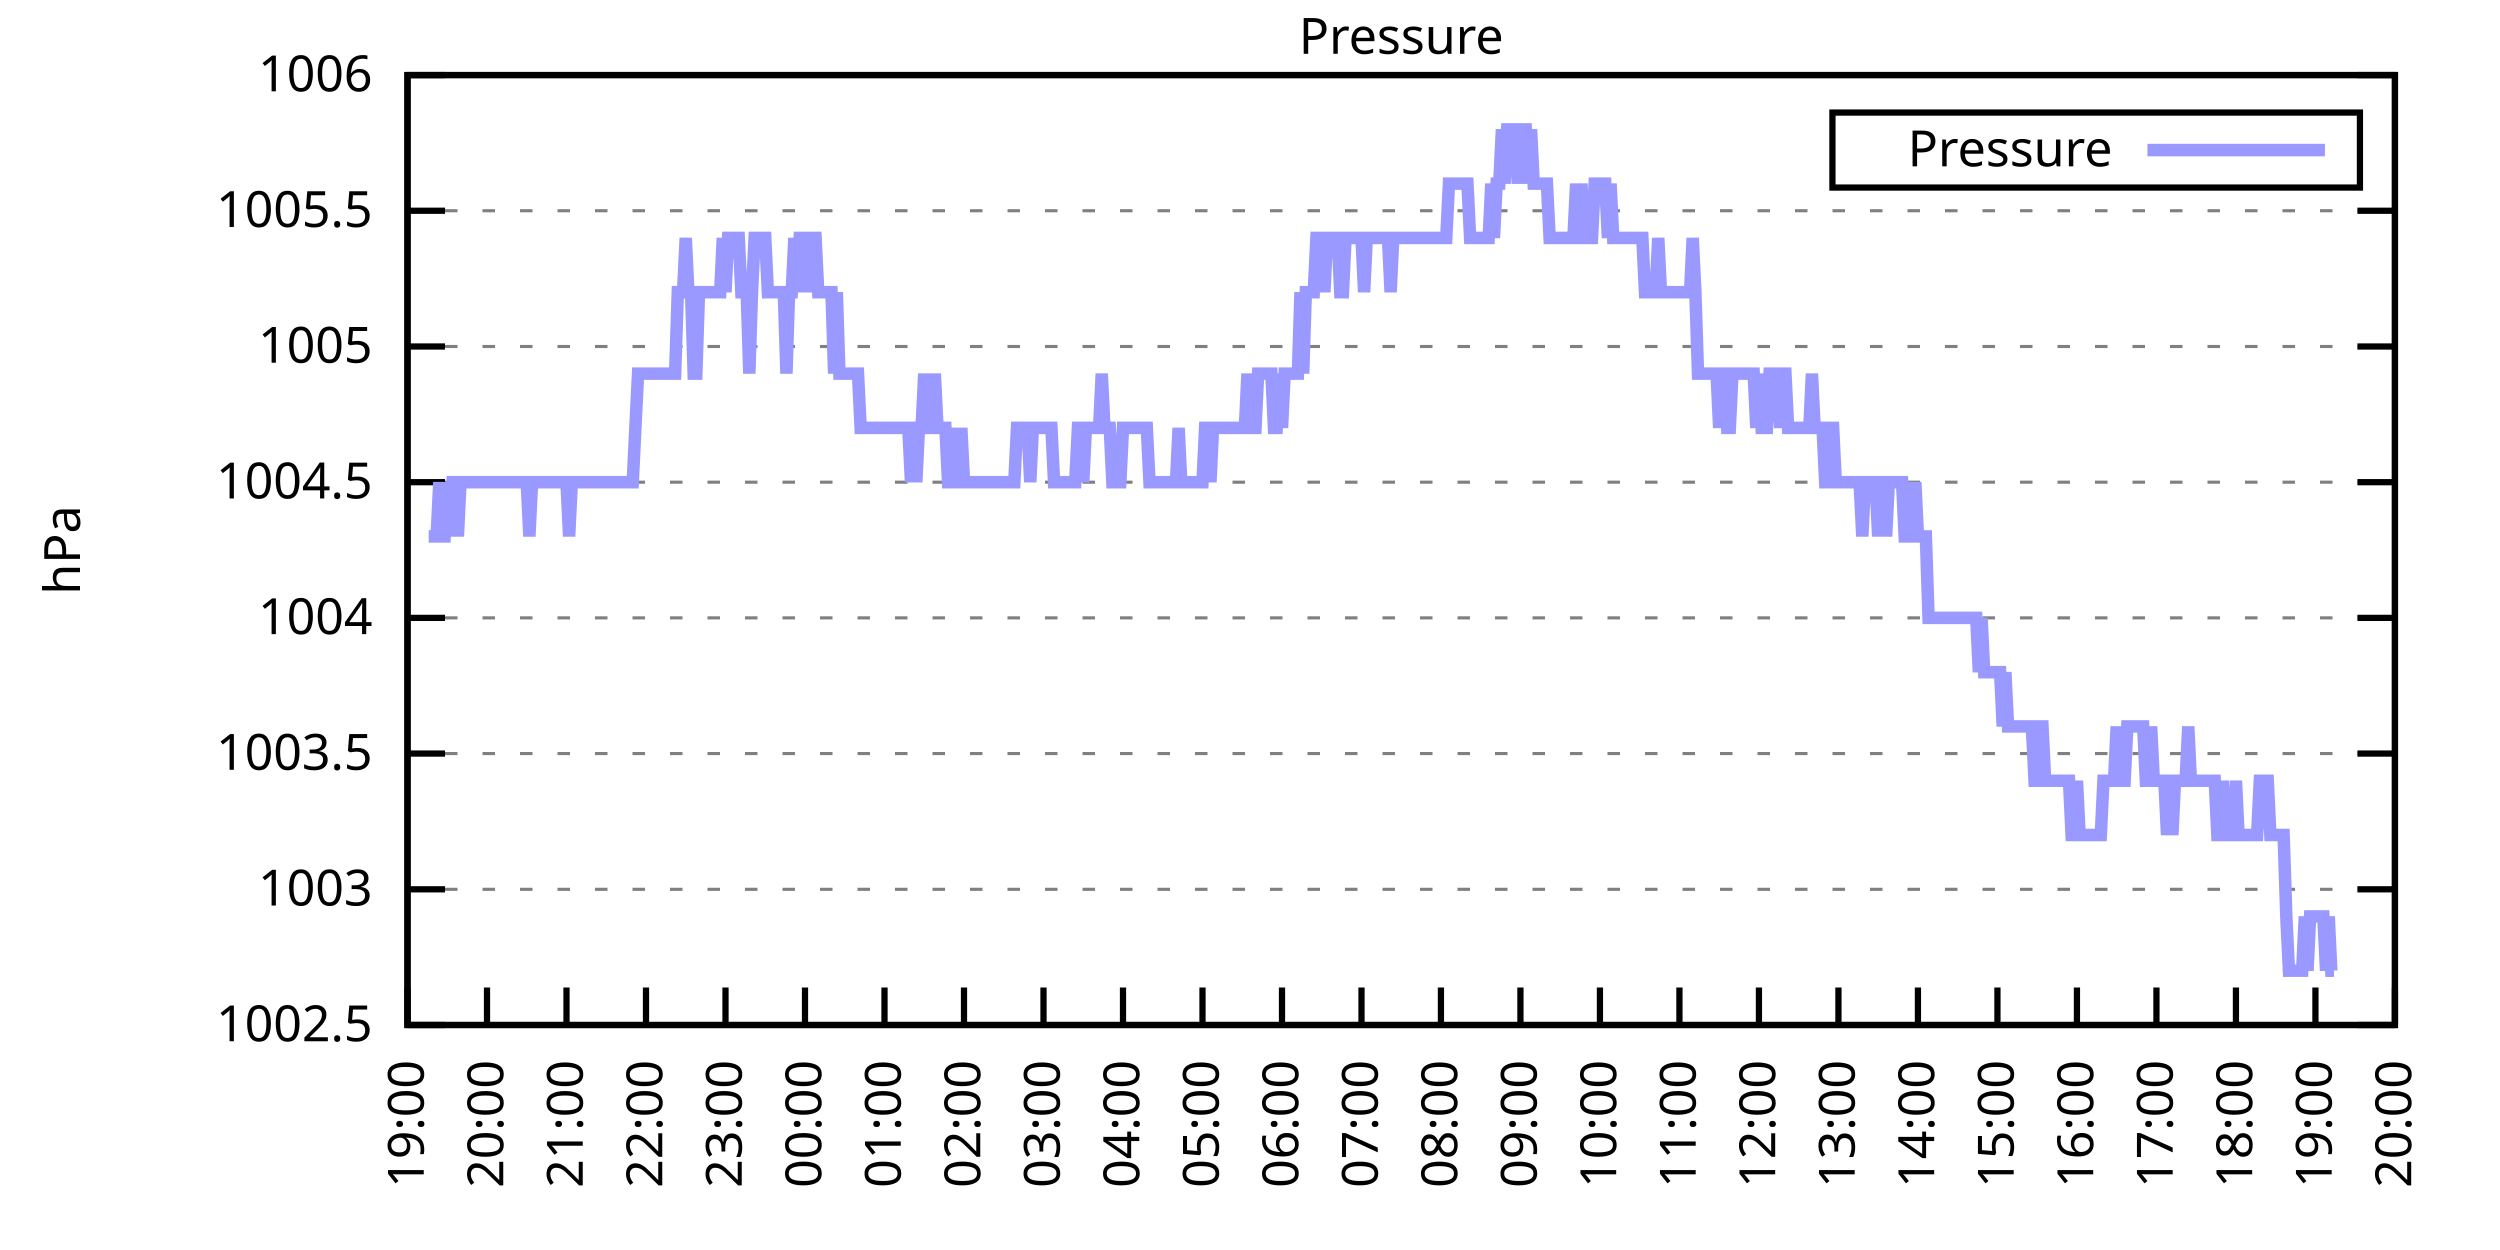
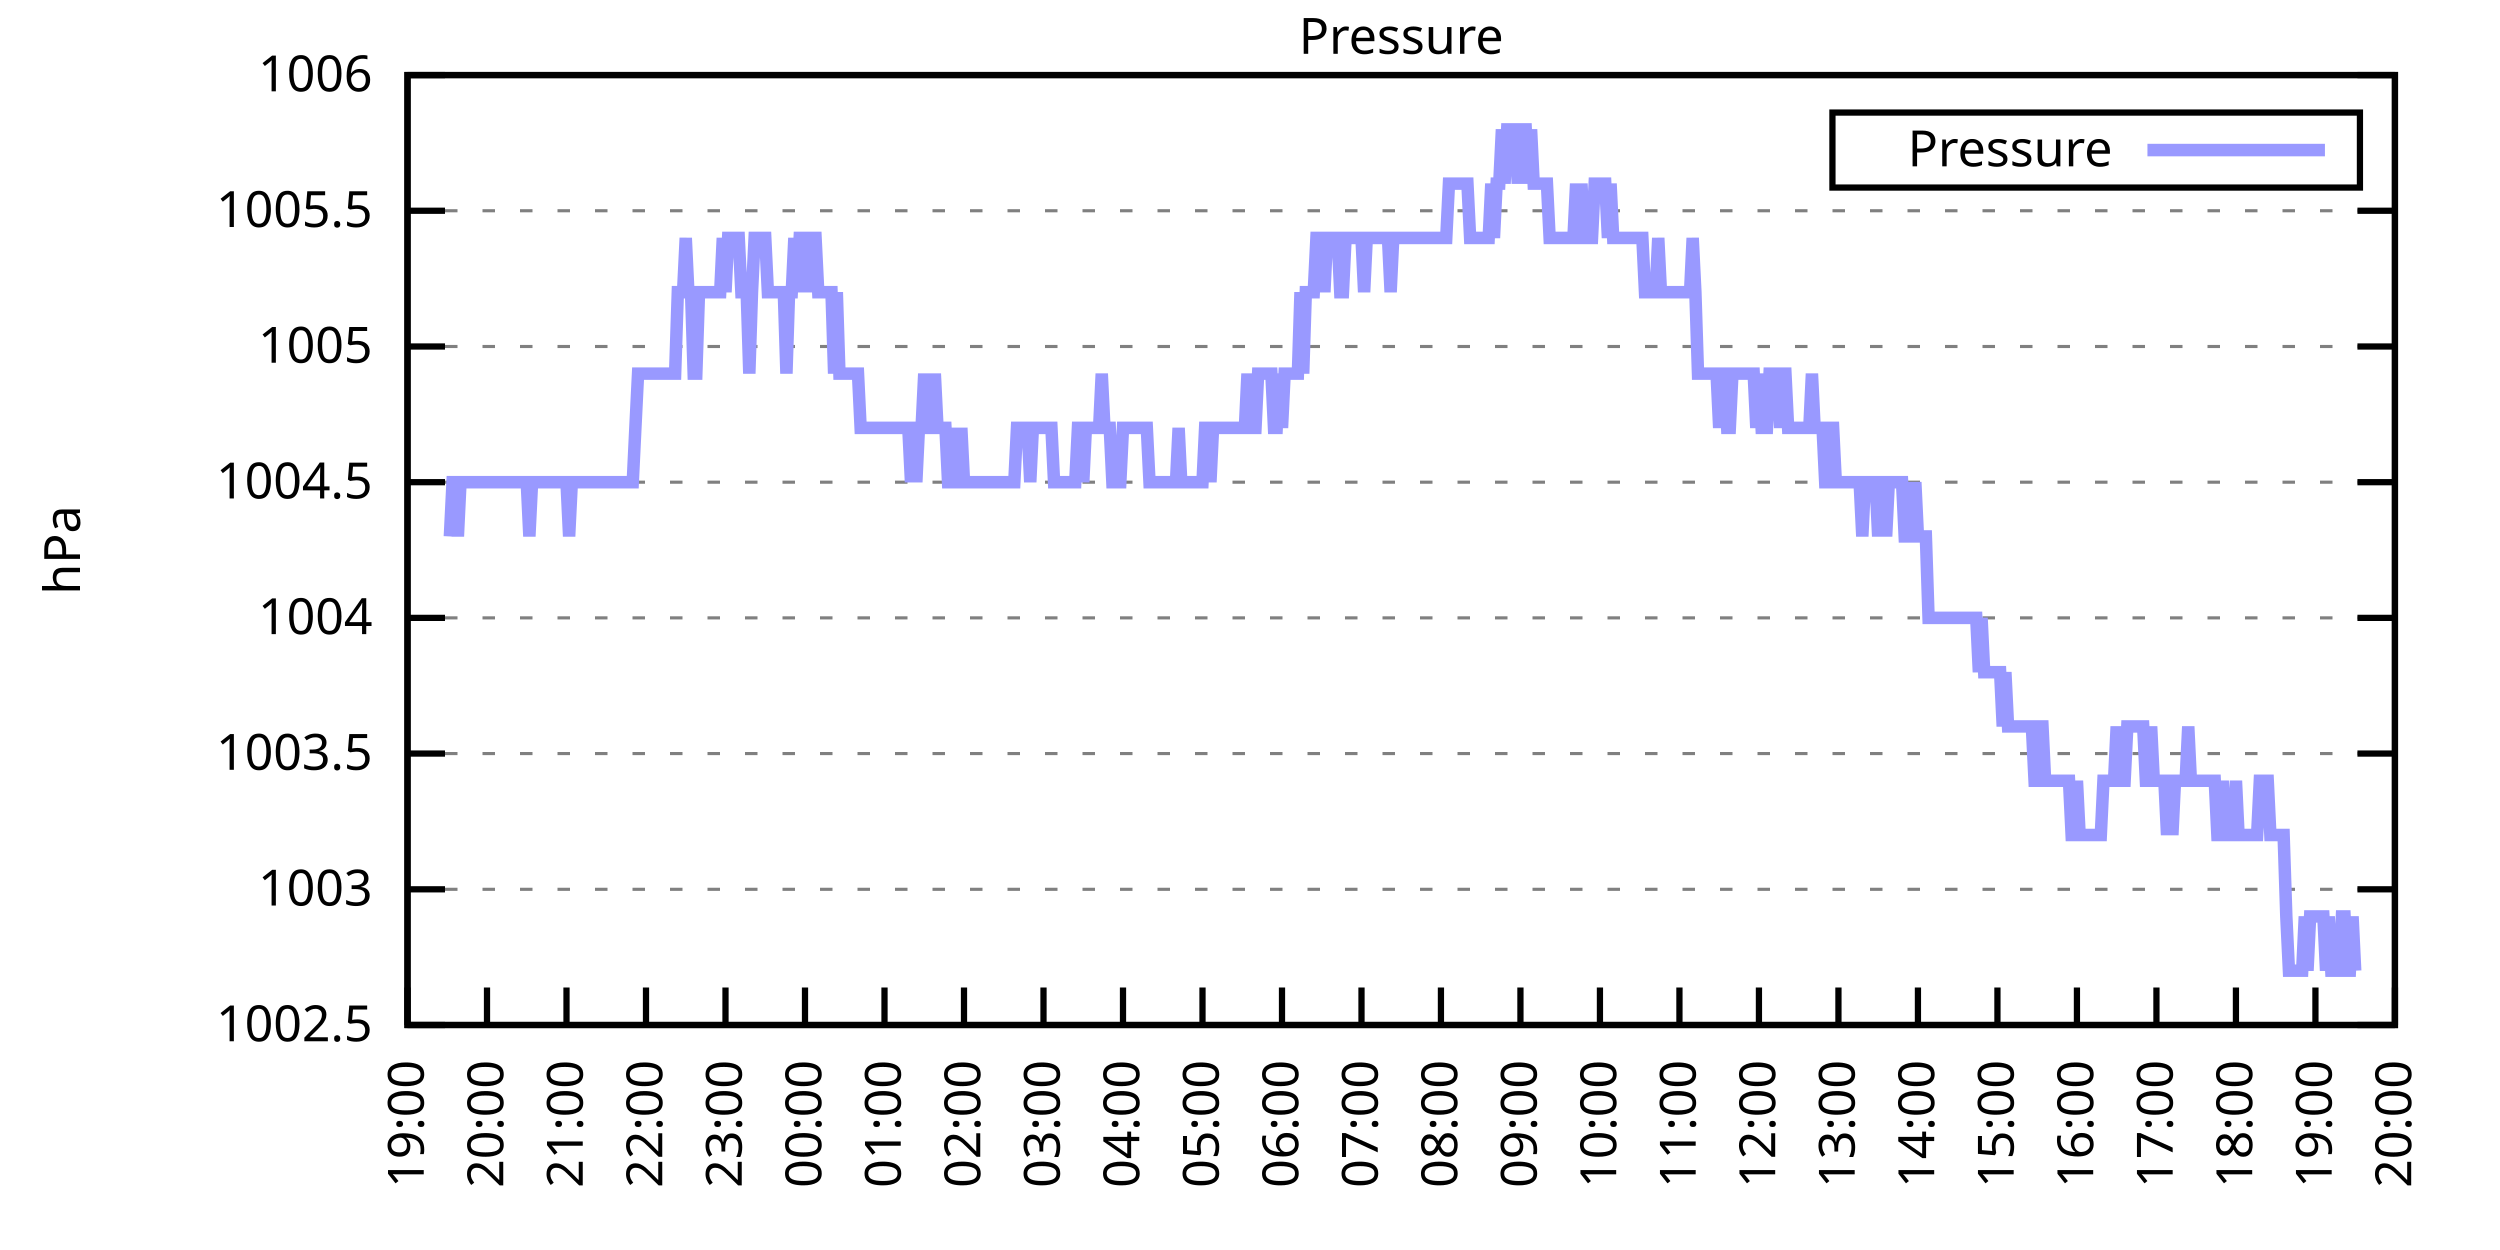
<svg xmlns="http://www.w3.org/2000/svg" xmlns:xlink="http://www.w3.org/1999/xlink" width="400" height="200" viewBox="0 0 400 200">
  <g id="gnuplot_canvas">
    <rect x="0" y="0" width="400" height="200" fill="none" />
    <defs>
      <circle id="gpDot" r="0.5" stroke-width="0.5" stroke="currentColor" />
      <path id="gpPt0" stroke-width="0.333" stroke="currentColor" d="M-1,0 h2 M0,-1 v2" />
      <path id="gpPt1" stroke-width="0.333" stroke="currentColor" d="M-1,-1 L1,1 M1,-1 L-1,1" />
      <path id="gpPt2" stroke-width="0.333" stroke="currentColor" d="M-1,0 L1,0 M0,-1 L0,1 M-1,-1 L1,1 M-1,1 L1,-1" />
      <rect id="gpPt3" stroke-width="0.333" stroke="currentColor" x="-1" y="-1" width="2" height="2" />
      <rect id="gpPt4" stroke-width="0.333" stroke="currentColor" fill="currentColor" x="-1" y="-1" width="2" height="2" />
      <circle id="gpPt5" stroke-width="0.333" stroke="currentColor" cx="0" cy="0" r="1" />
      <use xlink:href="#gpPt5" id="gpPt6" fill="currentColor" stroke="none" />
      <path id="gpPt7" stroke-width="0.333" stroke="currentColor" d="M0,-1.33 L-1.33,0.67 L1.33,0.67 z" />
      <use xlink:href="#gpPt7" id="gpPt8" fill="currentColor" stroke="none" />
      <use xlink:href="#gpPt7" id="gpPt9" stroke="currentColor" transform="rotate(180)" />
      <use xlink:href="#gpPt9" id="gpPt10" fill="currentColor" stroke="none" />
      <use xlink:href="#gpPt3" id="gpPt11" stroke="currentColor" transform="rotate(45)" />
      <use xlink:href="#gpPt11" id="gpPt12" fill="currentColor" stroke="none" />
      <path id="gpPt13" stroke-width="0.333" stroke="currentColor" d="M0,1.330 L1.265,0.411 L0.782,-1.067 L-0.782,-1.076 L-1.265,0.411 z" />
      <use xlink:href="#gpPt13" id="gpPt14" fill="currentColor" stroke="none" />
      <filter id="textbox" filterUnits="objectBoundingBox" x="0" y="0" height="1" width="1">
        <feFlood flood-color="white" flood-opacity="1" result="bgnd" />
        <feComposite in="SourceGraphic" in2="bgnd" operator="atop" />
      </filter>
      <filter id="greybox" filterUnits="objectBoundingBox" x="0" y="0" height="1" width="1">
        <feFlood flood-color="lightgrey" flood-opacity="1" result="grey" />
        <feComposite in="SourceGraphic" in2="grey" operator="atop" />
      </filter>
    </defs>
    <g fill="none" color="white" stroke="currentColor" stroke-width="1.00" stroke-linecap="butt" stroke-linejoin="miter">
</g>
    <g fill="none" color="black" stroke="currentColor" stroke-width="1.00" stroke-linecap="butt" stroke-linejoin="miter">
      <g stroke="none" shape-rendering="crispEdges">
        <polygon fill="rgb(255, 255, 255)" points="65.20,164.00 383.18,164.00 383.18,12.02 65.20,12.02 " />
      </g>
    </g>
    <g fill="none" color="black" stroke="currentColor" stroke-width="1.00" stroke-linecap="butt" stroke-linejoin="miter">
</g>
    <g fill="none" color="black" stroke="black" stroke-width="0.50" stroke-linecap="butt" stroke-linejoin="miter">
</g>
    <g fill="none" color="gray" stroke="currentColor" stroke-width="0.50" stroke-linecap="butt" stroke-linejoin="miter">
      <path stroke="gray" stroke-dasharray="2,4" class="gridline" d="M65.20,164.00 L383.19,164.00  " />
    </g>
    <g fill="none" color="gray" stroke="gray" stroke-width="1.00" stroke-linecap="butt" stroke-linejoin="miter">
</g>
    <g fill="none" color="black" stroke="currentColor" stroke-width="1.00" stroke-linecap="butt" stroke-linejoin="miter">
      <path stroke="black" d="M65.20,164.00 L71.20,164.00 M383.19,164.00 L377.19,164.00  " />
      <g transform="translate(59.60,166.60)" stroke="none" fill="black" font-family="Sans" font-size="8.00" text-anchor="end">
        <text>
          <tspan font-family="Sans"> 1002.5</tspan>
        </text>
      </g>
    </g>
    <g fill="none" color="black" stroke="currentColor" stroke-width="1.00" stroke-linecap="butt" stroke-linejoin="miter">
</g>
    <g fill="none" color="black" stroke="black" stroke-width="0.50" stroke-linecap="butt" stroke-linejoin="miter">
</g>
    <g fill="none" color="gray" stroke="currentColor" stroke-width="0.50" stroke-linecap="butt" stroke-linejoin="miter">
      <path stroke="gray" stroke-dasharray="2,4" class="gridline" d="M65.20,142.29 L383.19,142.29  " />
    </g>
    <g fill="none" color="gray" stroke="gray" stroke-width="1.00" stroke-linecap="butt" stroke-linejoin="miter">
</g>
    <g fill="none" color="black" stroke="currentColor" stroke-width="1.00" stroke-linecap="butt" stroke-linejoin="miter">
      <path stroke="black" d="M65.20,142.29 L71.20,142.29 M383.19,142.29 L377.19,142.29  " />
      <g transform="translate(59.60,144.89)" stroke="none" fill="black" font-family="Sans" font-size="8.00" text-anchor="end">
        <text>
          <tspan font-family="Sans"> 1003</tspan>
        </text>
      </g>
    </g>
    <g fill="none" color="black" stroke="currentColor" stroke-width="1.00" stroke-linecap="butt" stroke-linejoin="miter">
</g>
    <g fill="none" color="black" stroke="black" stroke-width="0.50" stroke-linecap="butt" stroke-linejoin="miter">
</g>
    <g fill="none" color="gray" stroke="currentColor" stroke-width="0.50" stroke-linecap="butt" stroke-linejoin="miter">
      <path stroke="gray" stroke-dasharray="2,4" class="gridline" d="M65.20,120.57 L383.19,120.57  " />
    </g>
    <g fill="none" color="gray" stroke="gray" stroke-width="1.00" stroke-linecap="butt" stroke-linejoin="miter">
</g>
    <g fill="none" color="black" stroke="currentColor" stroke-width="1.00" stroke-linecap="butt" stroke-linejoin="miter">
      <path stroke="black" d="M65.20,120.57 L71.20,120.57 M383.19,120.57 L377.19,120.57  " />
      <g transform="translate(59.60,123.17)" stroke="none" fill="black" font-family="Sans" font-size="8.00" text-anchor="end">
        <text>
          <tspan font-family="Sans"> 1003.5</tspan>
        </text>
      </g>
    </g>
    <g fill="none" color="black" stroke="currentColor" stroke-width="1.00" stroke-linecap="butt" stroke-linejoin="miter">
</g>
    <g fill="none" color="black" stroke="black" stroke-width="0.50" stroke-linecap="butt" stroke-linejoin="miter">
</g>
    <g fill="none" color="gray" stroke="currentColor" stroke-width="0.50" stroke-linecap="butt" stroke-linejoin="miter">
      <path stroke="gray" stroke-dasharray="2,4" class="gridline" d="M65.20,98.86 L383.19,98.86  " />
    </g>
    <g fill="none" color="gray" stroke="gray" stroke-width="1.00" stroke-linecap="butt" stroke-linejoin="miter">
</g>
    <g fill="none" color="black" stroke="currentColor" stroke-width="1.00" stroke-linecap="butt" stroke-linejoin="miter">
      <path stroke="black" d="M65.20,98.86 L71.20,98.86 M383.19,98.86 L377.19,98.86  " />
      <g transform="translate(59.60,101.46)" stroke="none" fill="black" font-family="Sans" font-size="8.00" text-anchor="end">
        <text>
          <tspan font-family="Sans"> 1004</tspan>
        </text>
      </g>
    </g>
    <g fill="none" color="black" stroke="currentColor" stroke-width="1.00" stroke-linecap="butt" stroke-linejoin="miter">
</g>
    <g fill="none" color="black" stroke="black" stroke-width="0.50" stroke-linecap="butt" stroke-linejoin="miter">
</g>
    <g fill="none" color="gray" stroke="currentColor" stroke-width="0.50" stroke-linecap="butt" stroke-linejoin="miter">
      <path stroke="gray" stroke-dasharray="2,4" class="gridline" d="M65.20,77.15 L383.19,77.15  " />
    </g>
    <g fill="none" color="gray" stroke="gray" stroke-width="1.00" stroke-linecap="butt" stroke-linejoin="miter">
</g>
    <g fill="none" color="black" stroke="currentColor" stroke-width="1.00" stroke-linecap="butt" stroke-linejoin="miter">
      <path stroke="black" d="M65.20,77.15 L71.20,77.15 M383.19,77.15 L377.19,77.15  " />
      <g transform="translate(59.60,79.75)" stroke="none" fill="black" font-family="Sans" font-size="8.00" text-anchor="end">
        <text>
          <tspan font-family="Sans"> 1004.5</tspan>
        </text>
      </g>
    </g>
    <g fill="none" color="black" stroke="currentColor" stroke-width="1.00" stroke-linecap="butt" stroke-linejoin="miter">
</g>
    <g fill="none" color="black" stroke="black" stroke-width="0.50" stroke-linecap="butt" stroke-linejoin="miter">
</g>
    <g fill="none" color="gray" stroke="currentColor" stroke-width="0.50" stroke-linecap="butt" stroke-linejoin="miter">
      <path stroke="gray" stroke-dasharray="2,4" class="gridline" d="M65.20,55.44 L383.19,55.44  " />
    </g>
    <g fill="none" color="gray" stroke="gray" stroke-width="1.00" stroke-linecap="butt" stroke-linejoin="miter">
</g>
    <g fill="none" color="black" stroke="currentColor" stroke-width="1.00" stroke-linecap="butt" stroke-linejoin="miter">
      <path stroke="black" d="M65.20,55.44 L71.20,55.44 M383.19,55.44 L377.19,55.44  " />
      <g transform="translate(59.60,58.04)" stroke="none" fill="black" font-family="Sans" font-size="8.00" text-anchor="end">
        <text>
          <tspan font-family="Sans"> 1005</tspan>
        </text>
      </g>
    </g>
    <g fill="none" color="black" stroke="currentColor" stroke-width="1.00" stroke-linecap="butt" stroke-linejoin="miter">
</g>
    <g fill="none" color="black" stroke="black" stroke-width="0.50" stroke-linecap="butt" stroke-linejoin="miter">
</g>
    <g fill="none" color="gray" stroke="currentColor" stroke-width="0.50" stroke-linecap="butt" stroke-linejoin="miter">
      <path stroke="gray" stroke-dasharray="2,4" class="gridline" d="M65.20,33.72 L383.19,33.72  " />
    </g>
    <g fill="none" color="gray" stroke="gray" stroke-width="1.00" stroke-linecap="butt" stroke-linejoin="miter">
</g>
    <g fill="none" color="black" stroke="currentColor" stroke-width="1.00" stroke-linecap="butt" stroke-linejoin="miter">
      <path stroke="black" d="M65.20,33.72 L71.20,33.72 M383.19,33.72 L377.19,33.72  " />
      <g transform="translate(59.60,36.32)" stroke="none" fill="black" font-family="Sans" font-size="8.00" text-anchor="end">
        <text>
          <tspan font-family="Sans"> 1005.5</tspan>
        </text>
      </g>
    </g>
    <g fill="none" color="black" stroke="currentColor" stroke-width="1.00" stroke-linecap="butt" stroke-linejoin="miter">
</g>
    <g fill="none" color="black" stroke="black" stroke-width="0.50" stroke-linecap="butt" stroke-linejoin="miter">
</g>
    <g fill="none" color="gray" stroke="currentColor" stroke-width="0.50" stroke-linecap="butt" stroke-linejoin="miter">
      <path stroke="gray" stroke-dasharray="2,4" class="gridline" d="M65.20,12.01 L383.19,12.01  " />
    </g>
    <g fill="none" color="gray" stroke="gray" stroke-width="1.00" stroke-linecap="butt" stroke-linejoin="miter">
</g>
    <g fill="none" color="black" stroke="currentColor" stroke-width="1.00" stroke-linecap="butt" stroke-linejoin="miter">
      <path stroke="black" d="M65.20,12.01 L71.20,12.01 M383.19,12.01 L377.19,12.01  " />
      <g transform="translate(59.60,14.61)" stroke="none" fill="black" font-family="Sans" font-size="8.00" text-anchor="end">
        <text>
          <tspan font-family="Sans"> 1006</tspan>
        </text>
      </g>
    </g>
    <g fill="none" color="black" stroke="currentColor" stroke-width="1.00" stroke-linecap="butt" stroke-linejoin="miter">
      <path stroke="black" d="M65.20,164.00 L65.20,158.00  " />
      <g transform="translate(67.80,169.60) rotate(270.00)" stroke="none" fill="black" font-family="Sans" font-size="8.00" text-anchor="end">
        <text>
          <tspan font-family="Sans">19:00</tspan>
        </text>
      </g>
    </g>
    <g fill="none" color="black" stroke="currentColor" stroke-width="1.00" stroke-linecap="butt" stroke-linejoin="miter">
      <path stroke="black" d="M77.92,164.00 L77.92,158.00  " />
      <g transform="translate(80.52,169.60) rotate(270.00)" stroke="none" fill="black" font-family="Sans" font-size="8.00" text-anchor="end">
        <text>
          <tspan font-family="Sans">20:00</tspan>
        </text>
      </g>
    </g>
    <g fill="none" color="black" stroke="currentColor" stroke-width="1.00" stroke-linecap="butt" stroke-linejoin="miter">
      <path stroke="black" d="M90.64,164.00 L90.64,158.00  " />
      <g transform="translate(93.24,169.60) rotate(270.00)" stroke="none" fill="black" font-family="Sans" font-size="8.00" text-anchor="end">
        <text>
          <tspan font-family="Sans">21:00</tspan>
        </text>
      </g>
    </g>
    <g fill="none" color="black" stroke="currentColor" stroke-width="1.00" stroke-linecap="butt" stroke-linejoin="miter">
      <path stroke="black" d="M103.36,164.00 L103.36,158.00  " />
      <g transform="translate(105.96,169.60) rotate(270.00)" stroke="none" fill="black" font-family="Sans" font-size="8.00" text-anchor="end">
        <text>
          <tspan font-family="Sans">22:00</tspan>
        </text>
      </g>
    </g>
    <g fill="none" color="black" stroke="currentColor" stroke-width="1.00" stroke-linecap="butt" stroke-linejoin="miter">
      <path stroke="black" d="M116.08,164.00 L116.08,158.00  " />
      <g transform="translate(118.68,169.60) rotate(270.00)" stroke="none" fill="black" font-family="Sans" font-size="8.00" text-anchor="end">
        <text>
          <tspan font-family="Sans">23:00</tspan>
        </text>
      </g>
    </g>
    <g fill="none" color="black" stroke="currentColor" stroke-width="1.00" stroke-linecap="butt" stroke-linejoin="miter">
      <path stroke="black" d="M128.80,164.00 L128.80,158.00  " />
      <g transform="translate(131.40,169.60) rotate(270.00)" stroke="none" fill="black" font-family="Sans" font-size="8.00" text-anchor="end">
        <text>
          <tspan font-family="Sans">00:00</tspan>
        </text>
      </g>
    </g>
    <g fill="none" color="black" stroke="currentColor" stroke-width="1.00" stroke-linecap="butt" stroke-linejoin="miter">
      <path stroke="black" d="M141.52,164.00 L141.52,158.00  " />
      <g transform="translate(144.12,169.60) rotate(270.00)" stroke="none" fill="black" font-family="Sans" font-size="8.00" text-anchor="end">
        <text>
          <tspan font-family="Sans">01:00</tspan>
        </text>
      </g>
    </g>
    <g fill="none" color="black" stroke="currentColor" stroke-width="1.00" stroke-linecap="butt" stroke-linejoin="miter">
      <path stroke="black" d="M154.24,164.00 L154.24,158.00  " />
      <g transform="translate(156.84,169.60) rotate(270.00)" stroke="none" fill="black" font-family="Sans" font-size="8.00" text-anchor="end">
        <text>
          <tspan font-family="Sans">02:00</tspan>
        </text>
      </g>
    </g>
    <g fill="none" color="black" stroke="currentColor" stroke-width="1.00" stroke-linecap="butt" stroke-linejoin="miter">
      <path stroke="black" d="M166.96,164.00 L166.96,158.00  " />
      <g transform="translate(169.56,169.60) rotate(270.00)" stroke="none" fill="black" font-family="Sans" font-size="8.00" text-anchor="end">
        <text>
          <tspan font-family="Sans">03:00</tspan>
        </text>
      </g>
    </g>
    <g fill="none" color="black" stroke="currentColor" stroke-width="1.00" stroke-linecap="butt" stroke-linejoin="miter">
      <path stroke="black" d="M179.68,164.00 L179.68,158.00  " />
      <g transform="translate(182.28,169.60) rotate(270.00)" stroke="none" fill="black" font-family="Sans" font-size="8.00" text-anchor="end">
        <text>
          <tspan font-family="Sans">04:00</tspan>
        </text>
      </g>
    </g>
    <g fill="none" color="black" stroke="currentColor" stroke-width="1.00" stroke-linecap="butt" stroke-linejoin="miter">
      <path stroke="black" d="M192.40,164.00 L192.40,158.00  " />
      <g transform="translate(195.00,169.60) rotate(270.00)" stroke="none" fill="black" font-family="Sans" font-size="8.00" text-anchor="end">
        <text>
          <tspan font-family="Sans">05:00</tspan>
        </text>
      </g>
    </g>
    <g fill="none" color="black" stroke="currentColor" stroke-width="1.00" stroke-linecap="butt" stroke-linejoin="miter">
      <path stroke="black" d="M205.12,164.00 L205.12,158.00  " />
      <g transform="translate(207.72,169.60) rotate(270.00)" stroke="none" fill="black" font-family="Sans" font-size="8.00" text-anchor="end">
        <text>
          <tspan font-family="Sans">06:00</tspan>
        </text>
      </g>
    </g>
    <g fill="none" color="black" stroke="currentColor" stroke-width="1.00" stroke-linecap="butt" stroke-linejoin="miter">
      <path stroke="black" d="M217.84,164.00 L217.84,158.00  " />
      <g transform="translate(220.44,169.60) rotate(270.00)" stroke="none" fill="black" font-family="Sans" font-size="8.00" text-anchor="end">
        <text>
          <tspan font-family="Sans">07:00</tspan>
        </text>
      </g>
    </g>
    <g fill="none" color="black" stroke="currentColor" stroke-width="1.00" stroke-linecap="butt" stroke-linejoin="miter">
      <path stroke="black" d="M230.55,164.00 L230.55,158.00  " />
      <g transform="translate(233.15,169.60) rotate(270.00)" stroke="none" fill="black" font-family="Sans" font-size="8.00" text-anchor="end">
        <text>
          <tspan font-family="Sans">08:00</tspan>
        </text>
      </g>
    </g>
    <g fill="none" color="black" stroke="currentColor" stroke-width="1.00" stroke-linecap="butt" stroke-linejoin="miter">
      <path stroke="black" d="M243.27,164.00 L243.27,158.00  " />
      <g transform="translate(245.87,169.60) rotate(270.00)" stroke="none" fill="black" font-family="Sans" font-size="8.00" text-anchor="end">
        <text>
          <tspan font-family="Sans">09:00</tspan>
        </text>
      </g>
    </g>
    <g fill="none" color="black" stroke="currentColor" stroke-width="1.00" stroke-linecap="butt" stroke-linejoin="miter">
      <path stroke="black" d="M255.99,164.00 L255.99,158.00  " />
      <g transform="translate(258.59,169.60) rotate(270.00)" stroke="none" fill="black" font-family="Sans" font-size="8.00" text-anchor="end">
        <text>
          <tspan font-family="Sans">10:00</tspan>
        </text>
      </g>
    </g>
    <g fill="none" color="black" stroke="currentColor" stroke-width="1.00" stroke-linecap="butt" stroke-linejoin="miter">
      <path stroke="black" d="M268.71,164.00 L268.71,158.00  " />
      <g transform="translate(271.31,169.60) rotate(270.00)" stroke="none" fill="black" font-family="Sans" font-size="8.00" text-anchor="end">
        <text>
          <tspan font-family="Sans">11:00</tspan>
        </text>
      </g>
    </g>
    <g fill="none" color="black" stroke="currentColor" stroke-width="1.00" stroke-linecap="butt" stroke-linejoin="miter">
      <path stroke="black" d="M281.43,164.00 L281.43,158.00  " />
      <g transform="translate(284.03,169.60) rotate(270.00)" stroke="none" fill="black" font-family="Sans" font-size="8.00" text-anchor="end">
        <text>
          <tspan font-family="Sans">12:00</tspan>
        </text>
      </g>
    </g>
    <g fill="none" color="black" stroke="currentColor" stroke-width="1.00" stroke-linecap="butt" stroke-linejoin="miter">
      <path stroke="black" d="M294.15,164.00 L294.15,158.00  " />
      <g transform="translate(296.75,169.60) rotate(270.00)" stroke="none" fill="black" font-family="Sans" font-size="8.00" text-anchor="end">
        <text>
          <tspan font-family="Sans">13:00</tspan>
        </text>
      </g>
    </g>
    <g fill="none" color="black" stroke="currentColor" stroke-width="1.00" stroke-linecap="butt" stroke-linejoin="miter">
      <path stroke="black" d="M306.87,164.00 L306.87,158.00  " />
      <g transform="translate(309.47,169.60) rotate(270.00)" stroke="none" fill="black" font-family="Sans" font-size="8.00" text-anchor="end">
        <text>
          <tspan font-family="Sans">14:00</tspan>
        </text>
      </g>
    </g>
    <g fill="none" color="black" stroke="currentColor" stroke-width="1.00" stroke-linecap="butt" stroke-linejoin="miter">
      <path stroke="black" d="M319.59,164.00 L319.59,158.00  " />
      <g transform="translate(322.19,169.60) rotate(270.00)" stroke="none" fill="black" font-family="Sans" font-size="8.00" text-anchor="end">
        <text>
          <tspan font-family="Sans">15:00</tspan>
        </text>
      </g>
    </g>
    <g fill="none" color="black" stroke="currentColor" stroke-width="1.00" stroke-linecap="butt" stroke-linejoin="miter">
      <path stroke="black" d="M332.31,164.00 L332.31,158.00  " />
      <g transform="translate(334.91,169.60) rotate(270.00)" stroke="none" fill="black" font-family="Sans" font-size="8.00" text-anchor="end">
        <text>
          <tspan font-family="Sans">16:00</tspan>
        </text>
      </g>
    </g>
    <g fill="none" color="black" stroke="currentColor" stroke-width="1.00" stroke-linecap="butt" stroke-linejoin="miter">
      <path stroke="black" d="M345.03,164.00 L345.03,158.00  " />
      <g transform="translate(347.63,169.60) rotate(270.00)" stroke="none" fill="black" font-family="Sans" font-size="8.00" text-anchor="end">
        <text>
          <tspan font-family="Sans">17:00</tspan>
        </text>
      </g>
    </g>
    <g fill="none" color="black" stroke="currentColor" stroke-width="1.00" stroke-linecap="butt" stroke-linejoin="miter">
      <path stroke="black" d="M357.75,164.00 L357.75,158.00  " />
      <g transform="translate(360.35,169.60) rotate(270.00)" stroke="none" fill="black" font-family="Sans" font-size="8.00" text-anchor="end">
        <text>
          <tspan font-family="Sans">18:00</tspan>
        </text>
      </g>
    </g>
    <g fill="none" color="black" stroke="currentColor" stroke-width="1.00" stroke-linecap="butt" stroke-linejoin="miter">
      <path stroke="black" d="M370.47,164.00 L370.47,158.00  " />
      <g transform="translate(373.07,169.60) rotate(270.00)" stroke="none" fill="black" font-family="Sans" font-size="8.00" text-anchor="end">
        <text>
          <tspan font-family="Sans">19:00</tspan>
        </text>
      </g>
    </g>
    <g fill="none" color="black" stroke="currentColor" stroke-width="1.00" stroke-linecap="butt" stroke-linejoin="miter">
      <path stroke="black" d="M383.19,164.00 L383.19,158.00  " />
      <g transform="translate(385.79,169.60) rotate(270.00)" stroke="none" fill="black" font-family="Sans" font-size="8.00" text-anchor="end">
        <text>
          <tspan font-family="Sans">20:00</tspan>
        </text>
      </g>
    </g>
    <g fill="none" color="black" stroke="currentColor" stroke-width="1.00" stroke-linecap="butt" stroke-linejoin="miter">
</g>
    <g fill="none" color="black" stroke="currentColor" stroke-width="1.00" stroke-linecap="butt" stroke-linejoin="miter">
      <path stroke="black" d="M65.20,12.01 L65.20,164.00 L383.19,164.00 L383.19,12.01 L65.20,12.01 Z  " />
    </g>
    <g fill="none" color="black" stroke="currentColor" stroke-width="1.00" stroke-linecap="butt" stroke-linejoin="miter">
</g>
    <g fill="none" color="black" stroke="currentColor" stroke-width="1.00" stroke-linecap="butt" stroke-linejoin="miter">
      <path stroke="black" d="M293.19,30.01 L293.19,18.01 L377.59,18.01 L377.59,30.01 L293.19,30.01 Z  " />
    </g>
    <g id="Pressure_plot_1">
      <g fill="none" color="white" stroke="black" stroke-width="2.00" stroke-linecap="butt" stroke-linejoin="miter">
</g>
      <g fill="none" color="black" stroke="currentColor" stroke-width="2.00" stroke-linecap="butt" stroke-linejoin="miter">
        <g transform="translate(337.99,26.61)" stroke="none" fill="black" font-family="Sans" font-size="8.00" text-anchor="end">
          <text>
            <tspan font-family="Sans">Pressure</tspan>
          </text>
        </g>
      </g>
      <g fill="none" color="black" stroke="currentColor" stroke-width="2.00" stroke-linecap="butt" stroke-linejoin="miter">
-         <path stroke="rgb(153, 153, 255)" d="M343.59,24.01 L371.99,24.01 M68.59,85.83 L69.02,85.83 L69.44,85.83 L69.86,85.83 L70.29,77.15 L70.71,85.83   L71.14,85.83 L71.56,77.15 L71.98,85.83 L72.41,77.15 L72.83,77.15 L73.26,85.83 L73.68,77.15 L74.10,77.15   L74.53,77.15 L74.95,77.15 L75.38,77.15 L75.80,77.15 L76.22,77.15 L76.65,77.15 L77.07,77.15 L77.50,77.15   L77.92,77.15 L78.34,77.15 L78.77,77.15 L79.19,77.15 L79.62,77.15 L80.04,77.15 L80.46,77.15 L80.89,77.15   L81.31,77.15 L81.74,77.15 L82.16,77.15 L82.58,77.15 L83.01,77.15 L83.43,77.15 L83.86,77.15 L84.28,77.15   L84.70,85.83 L85.13,77.15 L85.55,77.15 L85.98,77.15 L86.40,77.15 L86.82,77.15 L87.25,77.15 L87.67,77.15   L88.10,77.15 L88.52,77.15 L88.94,77.15 L89.37,77.15 L89.79,77.15 L90.22,77.15 L90.64,77.15 L91.06,85.83   L91.49,77.15 L91.91,77.15 L92.34,77.15 L92.76,77.15 L93.18,77.15 L93.61,77.15 L94.03,77.15 L94.46,77.15   L94.88,77.15 L95.30,77.15 L95.73,77.15 L96.15,77.15 L96.58,77.15 L97.00,77.15 L97.42,77.15 L97.85,77.15   L98.27,77.15 L98.69,77.15 L99.12,77.15 L99.54,77.15 L99.97,77.15 L100.39,77.15 L100.81,77.15 L101.24,77.15   L101.66,68.46 L102.09,59.78 L102.51,59.78 L102.93,59.78 L103.36,59.78 L103.78,59.78 L104.21,59.78 L104.63,59.78   L105.05,59.78 L105.48,59.78 L105.90,59.78 L106.33,59.78 L106.75,59.78 L107.17,59.78 L107.60,59.78 L108.02,59.78   L108.45,46.75 L108.87,46.75 L109.29,46.75 L109.72,38.07 L110.14,46.75 L110.57,46.75 L110.99,59.78 L111.41,59.78   L111.84,46.75 L112.26,46.75 L112.69,46.75 L113.11,46.75 L113.53,46.75 L113.96,46.75 L114.38,46.75 L114.81,46.75   L115.23,46.75 L115.65,38.07 L116.08,46.75 L116.50,38.07 L116.93,38.07 L117.35,38.07 L117.77,38.07 L118.20,38.07   L118.62,46.75 L119.05,46.75 L119.47,46.75 L119.89,59.78 L120.32,46.75 L120.74,38.07 L121.17,38.07 L121.59,38.07   L122.01,38.07 L122.44,38.07 L122.86,46.75 L123.29,46.75 L123.71,46.75 L124.13,46.75 L124.56,46.75 L124.98,46.75   L125.41,46.75 L125.83,59.78 L126.25,46.75 L126.68,46.75 L127.10,38.07 L127.53,46.75 L127.95,38.07 L128.37,38.07   L128.80,38.07 L129.22,46.75 L129.65,38.07 L130.07,38.07 L130.49,38.07 L130.92,46.75 L131.34,46.75 L131.77,46.75   L132.19,46.75 L132.61,46.75 L133.04,46.75 L133.46,59.78 L133.89,46.75 L134.31,59.78 L134.73,59.78 L135.16,59.78   L135.58,59.78 L136.01,59.78 L136.43,59.78 L136.85,59.78 L137.28,59.78 L137.70,68.46 L138.13,68.46 L138.55,68.46   L138.97,68.46 L139.40,68.46 L139.82,68.46 L140.25,68.46 L140.67,68.46 L141.09,68.46 L141.52,68.46 L141.94,68.46   L142.37,68.46 L142.79,68.46 L143.21,68.46 L143.64,68.46 L144.06,68.46 L144.49,68.46 L144.91,68.46 L145.33,68.46   L145.76,77.15 L146.18,68.46 L146.61,77.15 L147.03,68.46 L147.45,68.46 L147.88,59.78 L148.30,68.46 L148.73,68.46   L149.15,68.46 L149.57,59.78 L150.00,68.46 L150.42,68.46 L150.85,68.46 L151.27,68.46 L151.69,77.15 L152.12,77.15   L152.54,77.15 L152.97,68.46 L153.39,77.15 L153.81,68.46 L154.24,77.15 L154.66,77.15 L155.09,77.15 L155.51,77.15   L155.93,77.15 L156.36,77.15 L156.78,77.15 L157.21,77.15 L157.63,77.15 L158.05,77.15 L158.48,77.15 L158.90,77.15   L159.33,77.15 L159.75,77.15 L160.17,77.15 L160.60,77.15 L161.02,77.15 L161.44,77.15 L161.87,77.15 L162.29,77.15   L162.72,68.46 L163.14,68.46 L163.56,68.46 L163.99,68.46 L164.41,68.46 L164.84,77.15 L165.26,68.46 L165.68,68.46   L166.11,68.46 L166.53,68.46 L166.96,68.46 L167.38,68.46 L167.80,68.46 L168.23,68.46 L168.65,77.15 L169.08,77.15   L169.50,77.15 L169.92,77.15 L170.35,77.15 L170.77,77.15 L171.20,77.15 L171.62,77.15 L172.04,77.15 L172.47,68.46   L172.89,68.46 L173.32,77.15 L173.74,68.46 L174.16,68.46 L174.59,68.46 L175.01,68.46 L175.44,68.46 L175.86,68.46   L176.28,59.78 L176.71,68.46 L177.13,68.46 L177.56,68.46 L177.98,77.15 L178.40,77.15 L178.83,77.15 L179.25,77.15   L179.68,68.46 L180.10,68.46 L180.52,68.46 L180.95,68.46 L181.37,68.46 L181.80,68.46 L182.22,68.46 L182.64,68.46   L183.07,68.46 L183.49,68.46 L183.92,77.15 L184.34,77.15 L184.76,77.15 L185.19,77.15 L185.61,77.15 L186.04,77.15   L186.46,77.15 L186.88,77.15 L187.31,77.15 L187.73,77.15 L188.16,77.15 L188.58,68.46 L189.00,77.15 L189.43,77.15   L189.85,77.15 L190.28,77.15 L190.70,77.15 L191.12,77.15 L191.55,77.15 L191.97,77.15 L192.40,77.15 L192.82,68.46   L193.24,68.46 L193.67,77.15 L194.09,68.46 L194.52,68.46 L194.94,68.46 L195.36,68.46 L195.79,68.46 L196.21,68.46   L196.64,68.46 L197.06,68.46 L197.48,68.46 L197.91,68.46 L198.33,68.46 L198.76,68.46 L199.18,68.46 L199.60,59.78   L200.03,68.46 L200.45,68.46 L200.88,68.46 L201.30,59.78 L201.72,59.78 L202.15,59.78 L202.57,59.78 L203.00,59.78   L203.42,59.78 L203.84,68.46 L204.27,68.46 L204.69,59.78 L205.12,68.46 L205.54,59.78 L205.96,59.78 L206.39,59.78   L206.81,59.78 L207.24,59.78 L207.66,59.78 L208.08,46.75 L208.51,59.78 L208.93,46.75 L209.36,46.75 L209.78,46.75   L210.20,46.75 L210.63,38.07 L211.05,38.07 L211.48,38.07 L211.90,46.75 L212.32,38.07 L212.75,38.07 L213.17,38.07   L213.60,38.07 L214.02,38.07 L214.44,46.75 L214.87,46.75 L215.29,38.07 L215.72,38.07 L216.14,38.07 L216.56,38.07   L216.99,38.07 L217.41,38.07 L217.84,38.07 L218.26,46.75 L218.68,38.07 L219.11,38.07 L219.53,38.07 L219.96,38.07   L220.38,38.07 L220.80,38.07 L221.23,38.07 L221.65,38.07 L222.08,38.07 L222.50,46.75 L222.92,38.07 L223.35,38.07   L223.77,38.07 L224.20,38.07 L224.62,38.07 L225.04,38.07 L225.47,38.07 L225.89,38.07 L226.31,38.07 L226.74,38.07   L227.16,38.07 L227.59,38.07 L228.01,38.07 L228.43,38.07 L228.86,38.07 L229.28,38.07 L229.71,38.07 L230.13,38.07   L230.55,38.07 L230.98,38.07 L231.40,38.07 L231.83,29.38 L232.25,29.38 L232.67,29.38 L233.10,29.38 L233.52,29.38   L233.95,29.38 L234.37,29.38 L234.79,29.38 L235.22,38.07 L235.64,38.07 L236.07,38.07 L236.49,38.07 L236.91,38.07   L237.34,38.07 L237.76,38.07 L238.19,38.07 L238.61,29.38 L239.03,38.07 L239.46,29.38 L239.88,29.38 L240.31,20.70   L240.73,29.38 L241.15,20.70 L241.58,20.70 L242.00,20.70 L242.43,20.70 L242.85,29.38 L243.27,20.70 L243.70,20.70   L244.12,20.70 L244.55,29.38 L244.97,20.70 L245.39,29.38 L245.82,29.38 L246.24,29.38 L246.67,29.38 L247.09,29.38   L247.51,29.38 L247.94,38.07 L248.36,38.07 L248.79,38.07 L249.21,38.07 L249.63,38.07 L250.06,38.07 L250.48,38.07   L250.91,38.07 L251.33,38.07 L251.75,38.07 L252.18,29.38 L252.60,38.07 L253.03,29.38 L253.45,38.07 L253.87,38.07   L254.30,38.07 L254.72,38.07 L255.15,29.38 L255.57,29.38 L255.99,29.38 L256.42,29.38 L256.84,29.38 L257.27,38.07   L257.69,29.38 L258.11,38.07 L258.54,38.07 L258.96,38.07 L259.39,38.07 L259.81,38.07 L260.23,38.07 L260.66,38.07   L261.08,38.07 L261.51,38.07 L261.93,38.07 L262.35,38.07 L262.78,38.07 L263.20,46.75 L263.63,46.75 L264.05,46.75   L264.47,46.75 L264.90,46.75 L265.32,38.07 L265.75,46.75 L266.17,46.75 L266.59,46.75 L267.02,46.75 L267.44,46.75   L267.87,46.75 L268.29,46.75 L268.71,46.75 L269.14,46.75 L269.56,46.75 L269.99,46.75 L270.41,46.75 L270.83,38.07   L271.26,46.75 L271.68,59.78 L272.11,59.78 L272.53,59.78 L272.95,59.78 L273.38,59.78 L273.80,59.78 L274.23,59.78   L274.65,59.78 L275.07,68.46 L275.50,59.78 L275.92,59.78 L276.35,68.46 L276.77,68.46 L277.19,59.78 L277.62,59.78   L278.04,59.78 L278.47,59.78 L278.89,59.78 L279.31,59.78 L279.74,59.78 L280.16,59.78 L280.59,59.78 L281.01,68.46   L281.43,59.78 L281.86,68.46 L282.28,68.46 L282.71,68.46 L283.13,59.78 L283.55,59.78 L283.98,59.78 L284.40,59.78   L284.83,68.46 L285.25,59.78 L285.67,59.78 L286.10,68.46 L286.52,68.46 L286.95,68.46 L287.37,68.46 L287.79,68.46   L288.22,68.46 L288.64,68.46 L289.06,68.46 L289.49,68.46 L289.91,59.78 L290.34,68.46 L290.76,68.46 L291.18,68.46   L291.61,68.46 L292.03,77.15 L292.46,77.15 L292.88,68.46 L293.30,68.46 L293.73,77.15 L294.15,77.15 L294.58,77.15   L295.00,77.15 L295.42,77.15 L295.85,77.15 L296.27,77.15 L296.70,77.15 L297.12,77.15 L297.54,77.15 L297.97,85.83   L298.39,77.15 L298.82,77.15 L299.24,77.15 L299.66,77.15 L300.09,77.15 L300.51,85.83 L300.94,77.15 L301.36,77.15   L301.78,85.83 L302.21,77.15 L302.63,77.15 L303.06,77.15 L303.48,77.15 L303.90,77.15 L304.33,77.15 L304.75,85.83   L305.18,85.83 L305.60,77.15 L306.02,85.83 L306.45,77.15 L306.87,85.83 L307.30,85.83 L307.72,85.83 L308.14,85.83   L308.57,98.86 L308.99,98.86 L309.42,98.86 L309.84,98.86 L310.26,98.86 L310.69,98.86 L311.11,98.86 L311.54,98.86   L311.96,98.86 L312.38,98.86 L312.81,98.86 L313.23,98.86 L313.66,98.86 L314.08,98.86 L314.50,98.86 L314.93,98.86   L315.35,98.86 L315.78,98.86 L316.20,98.86 L316.62,107.55 L317.05,98.86 L317.47,107.55 L317.90,107.55 L318.32,107.55   L318.74,107.55 L319.17,107.55 L319.59,107.55 L320.02,107.55 L320.44,116.23 L320.86,107.55 L321.29,116.23 L321.71,116.23   L322.14,116.23 L322.56,116.23 L322.98,116.23 L323.41,116.23 L323.83,116.23 L324.26,116.23 L324.68,116.23 L325.10,116.23   L325.53,124.92 L325.95,124.92 L326.38,116.23 L326.80,116.23 L327.22,124.92 L327.65,124.92 L328.07,124.92 L328.50,124.92   L328.92,124.92 L329.34,124.92 L329.77,124.92 L330.19,124.92 L330.62,124.92 L331.04,124.92 L331.46,133.60 L331.89,133.60   L332.31,124.92 L332.74,133.60 L333.16,133.60 L333.58,133.60 L334.01,133.60 L334.43,133.60 L334.86,133.60 L335.28,133.60   L335.70,133.60 L336.13,133.60 L336.55,124.92 L336.98,124.92 L337.40,124.92 L337.82,124.92 L338.25,124.92 L338.67,116.23   L339.10,124.92 L339.52,124.92 L339.94,124.92 L340.37,116.23 L340.79,116.23 L341.22,116.23 L341.64,116.23 L342.06,116.23   L342.49,116.23 L342.91,116.23 L343.34,124.92 L343.76,124.92 L344.18,116.23 L344.61,124.92 L345.03,124.92 L345.46,124.92   L345.88,124.92 L346.30,124.92 L346.73,133.60 L347.15,124.92 L347.58,133.60 L348.00,124.92 L348.42,124.92 L348.85,124.92   L349.27,124.92 L349.70,124.92 L350.12,116.23 L350.54,124.92 L350.97,124.92 L351.39,124.92 L351.81,124.92 L352.24,124.92   L352.66,124.92 L353.09,124.92 L353.51,124.92 L353.93,124.92 L354.36,124.92 L354.78,133.60 L355.21,133.60 L355.63,124.92   L356.05,133.60 L356.48,133.60 L356.90,133.60 L357.33,133.60 L357.75,124.92 L358.17,133.60 L358.60,133.60 L359.02,133.60   L359.45,133.60 L359.87,133.60 L360.29,133.60 L360.72,133.60 L361.14,133.60 L361.57,124.92 L361.99,124.92 L362.41,124.92   L362.84,124.92 L363.26,133.60 L363.69,133.60 L364.11,133.60 L364.53,133.60 L364.96,133.60 L365.38,133.60 L365.81,146.63   L366.23,155.31 L366.65,155.31 L367.08,155.31 L367.50,155.31 L367.93,155.31 L368.35,155.31 L368.77,146.63 L369.20,155.31   L369.62,146.63 L370.05,146.63 L370.47,146.63 L370.89,146.63 L371.32,146.63 L371.74,146.63 L372.17,155.31 L372.59,146.63   L373.01,155.31 L373.44,155.31  " />
+         <path stroke="rgb(153, 153, 255)" d="M343.59,24.01 L371.99,24.01 M71.98,85.83 L72.41,77.15 L72.83,77.15 L73.26,85.83 L73.68,77.15 L74.10,77.15   L74.53,77.15 L74.95,77.15 L75.38,77.15 L75.80,77.15 L76.22,77.15 L76.65,77.15 L77.07,77.15 L77.50,77.15   L77.92,77.15 L78.34,77.15 L78.77,77.15 L79.19,77.15 L79.62,77.15 L80.04,77.15 L80.46,77.15 L80.89,77.15   L81.31,77.15 L81.74,77.15 L82.16,77.15 L82.58,77.15 L83.01,77.15 L83.43,77.15 L83.86,77.15 L84.28,77.15   L84.70,85.83 L85.13,77.15 L85.55,77.15 L85.98,77.15 L86.40,77.15 L86.82,77.15 L87.25,77.15 L87.67,77.15   L88.10,77.15 L88.52,77.15 L88.94,77.15 L89.37,77.15 L89.79,77.15 L90.22,77.15 L90.64,77.15 L91.06,85.83   L91.49,77.15 L91.91,77.15 L92.34,77.15 L92.76,77.15 L93.18,77.15 L93.61,77.15 L94.03,77.15 L94.46,77.15   L94.88,77.15 L95.30,77.15 L95.73,77.15 L96.15,77.15 L96.58,77.15 L97.00,77.15 L97.42,77.15 L97.85,77.15   L98.27,77.15 L98.69,77.15 L99.12,77.15 L99.54,77.15 L99.97,77.15 L100.39,77.15 L100.81,77.15 L101.24,77.15   L101.66,68.46 L102.09,59.78 L102.51,59.78 L102.93,59.78 L103.36,59.78 L103.78,59.78 L104.21,59.78 L104.63,59.78   L105.05,59.78 L105.48,59.78 L105.90,59.78 L106.33,59.78 L106.75,59.78 L107.17,59.78 L107.60,59.78 L108.02,59.78   L108.45,46.75 L108.87,46.75 L109.29,46.75 L109.72,38.07 L110.14,46.75 L110.57,46.75 L110.99,59.78 L111.41,59.78   L111.84,46.75 L112.26,46.75 L112.69,46.75 L113.11,46.75 L113.53,46.75 L113.96,46.75 L114.38,46.75 L114.81,46.75   L115.23,46.75 L115.65,38.07 L116.08,46.75 L116.50,38.07 L116.93,38.07 L117.35,38.07 L117.77,38.07 L118.20,38.07   L118.62,46.75 L119.05,46.75 L119.47,46.75 L119.89,59.78 L120.32,46.75 L120.74,38.07 L121.17,38.07 L121.59,38.07   L122.01,38.07 L122.44,38.07 L122.86,46.75 L123.29,46.75 L123.71,46.75 L124.13,46.75 L124.56,46.75 L124.98,46.75   L125.41,46.75 L125.83,59.78 L126.25,46.75 L126.68,46.75 L127.10,38.07 L127.53,46.75 L127.95,38.07 L128.37,38.07   L128.80,38.07 L129.22,46.75 L129.65,38.07 L130.07,38.07 L130.49,38.07 L130.92,46.75 L131.34,46.75 L131.77,46.75   L132.19,46.75 L132.61,46.75 L133.04,46.75 L133.46,59.78 L133.89,46.75 L134.31,59.78 L134.73,59.78 L135.16,59.78   L135.58,59.78 L136.01,59.78 L136.43,59.78 L136.85,59.78 L137.28,59.78 L137.70,68.46 L138.13,68.46 L138.55,68.46   L138.97,68.46 L139.40,68.46 L139.82,68.46 L140.25,68.46 L140.67,68.46 L141.09,68.46 L141.52,68.46 L141.94,68.46   L142.37,68.46 L142.79,68.46 L143.21,68.46 L143.64,68.46 L144.06,68.46 L144.49,68.46 L144.91,68.46 L145.33,68.46   L145.76,77.15 L146.18,68.46 L146.61,77.15 L147.03,68.46 L147.45,68.46 L147.88,59.78 L148.30,68.46 L148.73,68.46   L149.15,68.46 L149.57,59.78 L150.00,68.46 L150.42,68.46 L150.85,68.46 L151.27,68.46 L151.69,77.15 L152.12,77.15   L152.54,77.15 L152.97,68.46 L153.39,77.15 L153.81,68.46 L154.24,77.15 L154.66,77.15 L155.09,77.15 L155.51,77.15   L155.93,77.15 L156.36,77.15 L156.78,77.15 L157.21,77.15 L157.63,77.15 L158.05,77.15 L158.48,77.15 L158.90,77.15   L159.33,77.15 L159.75,77.15 L160.17,77.15 L160.60,77.15 L161.02,77.15 L161.44,77.15 L161.87,77.15 L162.29,77.15   L162.72,68.46 L163.14,68.46 L163.56,68.46 L163.99,68.46 L164.41,68.46 L164.84,77.15 L165.26,68.46 L165.68,68.46   L166.11,68.46 L166.53,68.46 L166.96,68.46 L167.38,68.46 L167.80,68.46 L168.23,68.46 L168.65,77.15 L169.08,77.15   L169.50,77.15 L169.92,77.15 L170.35,77.15 L170.77,77.15 L171.20,77.15 L171.62,77.15 L172.04,77.15 L172.47,68.46   L172.89,68.46 L173.32,77.15 L173.74,68.46 L174.16,68.46 L174.59,68.46 L175.01,68.46 L175.44,68.46 L175.86,68.46   L176.28,59.78 L176.71,68.46 L177.13,68.46 L177.56,68.46 L177.98,77.15 L178.40,77.15 L178.83,77.15 L179.25,77.15   L179.68,68.46 L180.10,68.46 L180.52,68.46 L180.95,68.46 L181.37,68.46 L181.80,68.46 L182.22,68.46 L182.64,68.46   L183.07,68.46 L183.49,68.46 L183.92,77.15 L184.34,77.15 L184.76,77.15 L185.19,77.15 L185.61,77.15 L186.04,77.15   L186.46,77.15 L186.88,77.15 L187.31,77.15 L187.73,77.15 L188.16,77.15 L188.58,68.46 L189.00,77.15 L189.43,77.15   L189.85,77.15 L190.28,77.15 L190.70,77.15 L191.12,77.15 L191.55,77.15 L191.97,77.15 L192.40,77.15 L192.82,68.46   L193.24,68.46 L193.67,77.15 L194.09,68.46 L194.52,68.46 L194.94,68.46 L195.36,68.46 L195.79,68.46 L196.21,68.46   L196.64,68.46 L197.06,68.46 L197.48,68.46 L197.91,68.46 L198.33,68.46 L198.76,68.46 L199.18,68.46 L199.60,59.78   L200.03,68.46 L200.45,68.46 L200.88,68.46 L201.30,59.78 L201.72,59.78 L202.15,59.78 L202.57,59.78 L203.00,59.78   L203.42,59.78 L203.84,68.46 L204.27,68.46 L204.69,59.78 L205.12,68.46 L205.54,59.78 L205.96,59.78 L206.39,59.78   L206.81,59.78 L207.24,59.78 L207.66,59.78 L208.08,46.75 L208.51,59.78 L208.93,46.75 L209.36,46.75 L209.78,46.75   L210.20,46.75 L210.63,38.07 L211.05,38.07 L211.48,38.07 L211.90,46.75 L212.32,38.07 L212.75,38.07 L213.17,38.07   L213.60,38.07 L214.02,38.07 L214.44,46.75 L214.87,46.75 L215.29,38.07 L215.72,38.07 L216.14,38.07 L216.56,38.07   L216.99,38.07 L217.41,38.07 L217.84,38.07 L218.26,46.75 L218.68,38.07 L219.11,38.07 L219.53,38.07 L219.96,38.07   L220.38,38.07 L220.80,38.07 L221.23,38.07 L221.65,38.07 L222.08,38.07 L222.50,46.75 L222.92,38.07 L223.35,38.07   L223.77,38.07 L224.20,38.07 L224.62,38.07 L225.04,38.07 L225.47,38.07 L225.89,38.07 L226.31,38.07 L226.74,38.07   L227.16,38.07 L227.59,38.07 L228.01,38.07 L228.43,38.07 L228.86,38.07 L229.28,38.07 L229.71,38.07 L230.13,38.07   L230.55,38.07 L230.98,38.07 L231.40,38.07 L231.83,29.38 L232.25,29.38 L232.67,29.38 L233.10,29.38 L233.52,29.38   L233.95,29.38 L234.37,29.38 L234.79,29.38 L235.22,38.07 L235.64,38.07 L236.07,38.07 L236.49,38.07 L236.91,38.07   L237.34,38.07 L237.76,38.07 L238.19,38.07 L238.61,29.38 L239.03,38.07 L239.46,29.38 L239.88,29.38 L240.31,20.70   L240.73,29.38 L241.15,20.70 L241.58,20.70 L242.00,20.70 L242.43,20.70 L242.85,29.38 L243.27,20.70 L243.70,20.70   L244.12,20.70 L244.55,29.38 L244.97,20.70 L245.39,29.38 L245.82,29.38 L246.24,29.38 L246.67,29.38 L247.09,29.38   L247.51,29.38 L247.94,38.07 L248.36,38.07 L248.79,38.07 L249.21,38.07 L249.63,38.07 L250.06,38.07 L250.48,38.07   L250.91,38.07 L251.33,38.07 L251.75,38.07 L252.18,29.38 L252.60,38.07 L253.03,29.38 L253.45,38.07 L253.87,38.07   L254.30,38.07 L254.72,38.07 L255.15,29.38 L255.57,29.38 L255.99,29.38 L256.42,29.38 L256.84,29.38 L257.27,38.07   L257.69,29.38 L258.11,38.07 L258.54,38.07 L258.96,38.07 L259.39,38.07 L259.81,38.07 L260.23,38.07 L260.66,38.07   L261.08,38.07 L261.51,38.07 L261.93,38.07 L262.35,38.07 L262.78,38.07 L263.20,46.75 L263.63,46.75 L264.05,46.75   L264.47,46.75 L264.90,46.75 L265.32,38.07 L265.75,46.75 L266.17,46.75 L266.59,46.75 L267.02,46.75 L267.44,46.75   L267.87,46.75 L268.29,46.75 L268.71,46.75 L269.14,46.75 L269.56,46.75 L269.99,46.75 L270.41,46.75 L270.83,38.07   L271.26,46.75 L271.68,59.78 L272.11,59.78 L272.53,59.78 L272.95,59.78 L273.38,59.78 L273.80,59.78 L274.23,59.78   L274.65,59.78 L275.07,68.46 L275.50,59.78 L275.92,59.78 L276.35,68.46 L276.77,68.46 L277.19,59.78 L277.62,59.78   L278.04,59.78 L278.47,59.78 L278.89,59.78 L279.31,59.78 L279.74,59.78 L280.16,59.78 L280.59,59.78 L281.01,68.46   L281.43,59.78 L281.86,68.46 L282.28,68.46 L282.71,68.46 L283.13,59.78 L283.55,59.78 L283.98,59.78 L284.40,59.78   L284.83,68.46 L285.25,59.78 L285.67,59.78 L286.10,68.46 L286.52,68.46 L286.95,68.46 L287.37,68.46 L287.79,68.46   L288.22,68.46 L288.64,68.46 L289.06,68.46 L289.49,68.46 L289.91,59.78 L290.34,68.46 L290.76,68.46 L291.18,68.46   L291.61,68.46 L292.03,77.15 L292.46,77.15 L292.88,68.46 L293.30,68.46 L293.73,77.15 L294.15,77.15 L294.58,77.15   L295.00,77.15 L295.42,77.15 L295.85,77.15 L296.27,77.15 L296.70,77.15 L297.12,77.15 L297.54,77.15 L297.97,85.83   L298.39,77.15 L298.82,77.15 L299.24,77.15 L299.66,77.15 L300.09,77.15 L300.51,85.83 L300.94,77.15 L301.36,77.15   L301.78,85.83 L302.21,77.15 L302.63,77.15 L303.06,77.15 L303.48,77.15 L303.90,77.15 L304.33,77.15 L304.75,85.83   L305.18,85.83 L305.60,77.15 L306.02,85.83 L306.45,77.15 L306.87,85.83 L307.30,85.83 L307.72,85.83 L308.14,85.83   L308.57,98.86 L308.99,98.86 L309.42,98.86 L309.84,98.86 L310.26,98.86 L310.69,98.86 L311.11,98.86 L311.54,98.86   L311.96,98.86 L312.38,98.86 L312.81,98.86 L313.23,98.86 L313.66,98.86 L314.08,98.86 L314.50,98.86 L314.93,98.86   L315.35,98.86 L315.78,98.86 L316.20,98.86 L316.62,107.55 L317.05,98.86 L317.47,107.55 L317.90,107.55 L318.32,107.55   L318.74,107.55 L319.17,107.55 L319.59,107.55 L320.02,107.55 L320.44,116.23 L320.86,107.55 L321.29,116.23 L321.71,116.23   L322.14,116.23 L322.56,116.23 L322.98,116.23 L323.41,116.23 L323.83,116.23 L324.26,116.23 L324.68,116.23 L325.10,116.23   L325.53,124.92 L325.95,124.92 L326.38,116.23 L326.80,116.23 L327.22,124.92 L327.65,124.92 L328.07,124.92 L328.50,124.92   L328.92,124.92 L329.34,124.92 L329.77,124.92 L330.19,124.92 L330.62,124.92 L331.04,124.92 L331.46,133.60 L331.89,133.60   L332.31,124.92 L332.74,133.60 L333.16,133.60 L333.58,133.60 L334.01,133.60 L334.43,133.60 L334.86,133.60 L335.28,133.60   L335.70,133.60 L336.13,133.60 L336.55,124.92 L336.98,124.92 L337.40,124.92 L337.82,124.92 L338.25,124.92 L338.67,116.23   L339.10,124.92 L339.52,124.92 L339.94,124.92 L340.37,116.23 L340.79,116.23 L341.22,116.23 L341.64,116.23 L342.06,116.23   L342.49,116.23 L342.91,116.23 L343.34,124.92 L343.76,124.92 L344.18,116.23 L344.61,124.92 L345.03,124.92 L345.46,124.92   L345.88,124.92 L346.30,124.92 L346.73,133.60 L347.15,124.92 L347.58,133.60 L348.00,124.92 L348.42,124.92 L348.85,124.92   L349.27,124.92 L349.70,124.92 L350.12,116.23 L350.54,124.92 L350.97,124.92 L351.39,124.92 L351.81,124.92 L352.24,124.92   L352.66,124.92 L353.09,124.92 L353.51,124.92 L353.93,124.92 L354.36,124.92 L354.78,133.60 L355.21,133.60 L355.63,124.92   L356.05,133.60 L356.48,133.60 L356.90,133.60 L357.33,133.60 L357.75,124.92 L358.17,133.60 L358.60,133.60 L359.02,133.60   L359.45,133.60 L359.87,133.60 L360.29,133.60 L360.72,133.60 L361.14,133.60 L361.57,124.92 L361.99,124.92 L362.41,124.92   L362.84,124.92 L363.26,133.60 L363.69,133.60 L364.11,133.60 L364.53,133.60 L364.96,133.60 L365.38,133.60 L365.81,146.63   L366.23,155.31 L366.65,155.31 L367.08,155.31 L367.50,155.31 L367.93,155.31 L368.35,155.31 L368.77,146.63 L369.20,155.31   L369.62,146.63 L370.05,146.63 L370.47,146.63 L370.89,146.63 L371.32,146.63 L371.74,146.63 L372.17,155.31 L372.59,146.63   L373.01,155.31 L373.44,155.31 L373.86,155.31 L374.29,155.31 L374.71,146.63 L375.13,146.63 L375.56,155.31 L375.98,155.31   L376.41,146.63 L376.83,155.31  " />
      </g>
    </g>
    <g fill="none" color="black" stroke="currentColor" stroke-width="2.00" stroke-linecap="butt" stroke-linejoin="miter">
</g>
    <g fill="none" color="black" stroke="black" stroke-width="1.00" stroke-linecap="butt" stroke-linejoin="miter">
</g>
    <g fill="none" color="black" stroke="currentColor" stroke-width="1.00" stroke-linecap="butt" stroke-linejoin="miter">
      <path stroke="black" d="M65.20,12.01 L65.20,164.00 L383.19,164.00 L383.19,12.01 L65.20,12.01 Z  " />
      <g transform="translate(12.80,88.01) rotate(270.00)" stroke="none" fill="black" font-family="Sans" font-size="8.00" text-anchor="middle">
        <text>
          <tspan font-family="Sans">hPa</tspan>
        </text>
      </g>
    </g>
    <g fill="none" color="black" stroke="currentColor" stroke-width="1.00" stroke-linecap="butt" stroke-linejoin="miter">
</g>
    <g fill="none" color="black" stroke="currentColor" stroke-width="1.00" stroke-linecap="butt" stroke-linejoin="miter">
      <g transform="translate(224.19,8.61)" stroke="none" fill="black" font-family="Sans" font-size="8.00" text-anchor="middle">
        <text>
          <tspan font-family="Sans">Pressure</tspan>
        </text>
      </g>
    </g>
    <g fill="none" color="black" stroke="currentColor" stroke-width="1.00" stroke-linecap="butt" stroke-linejoin="miter">
</g>
  </g>
</svg>
